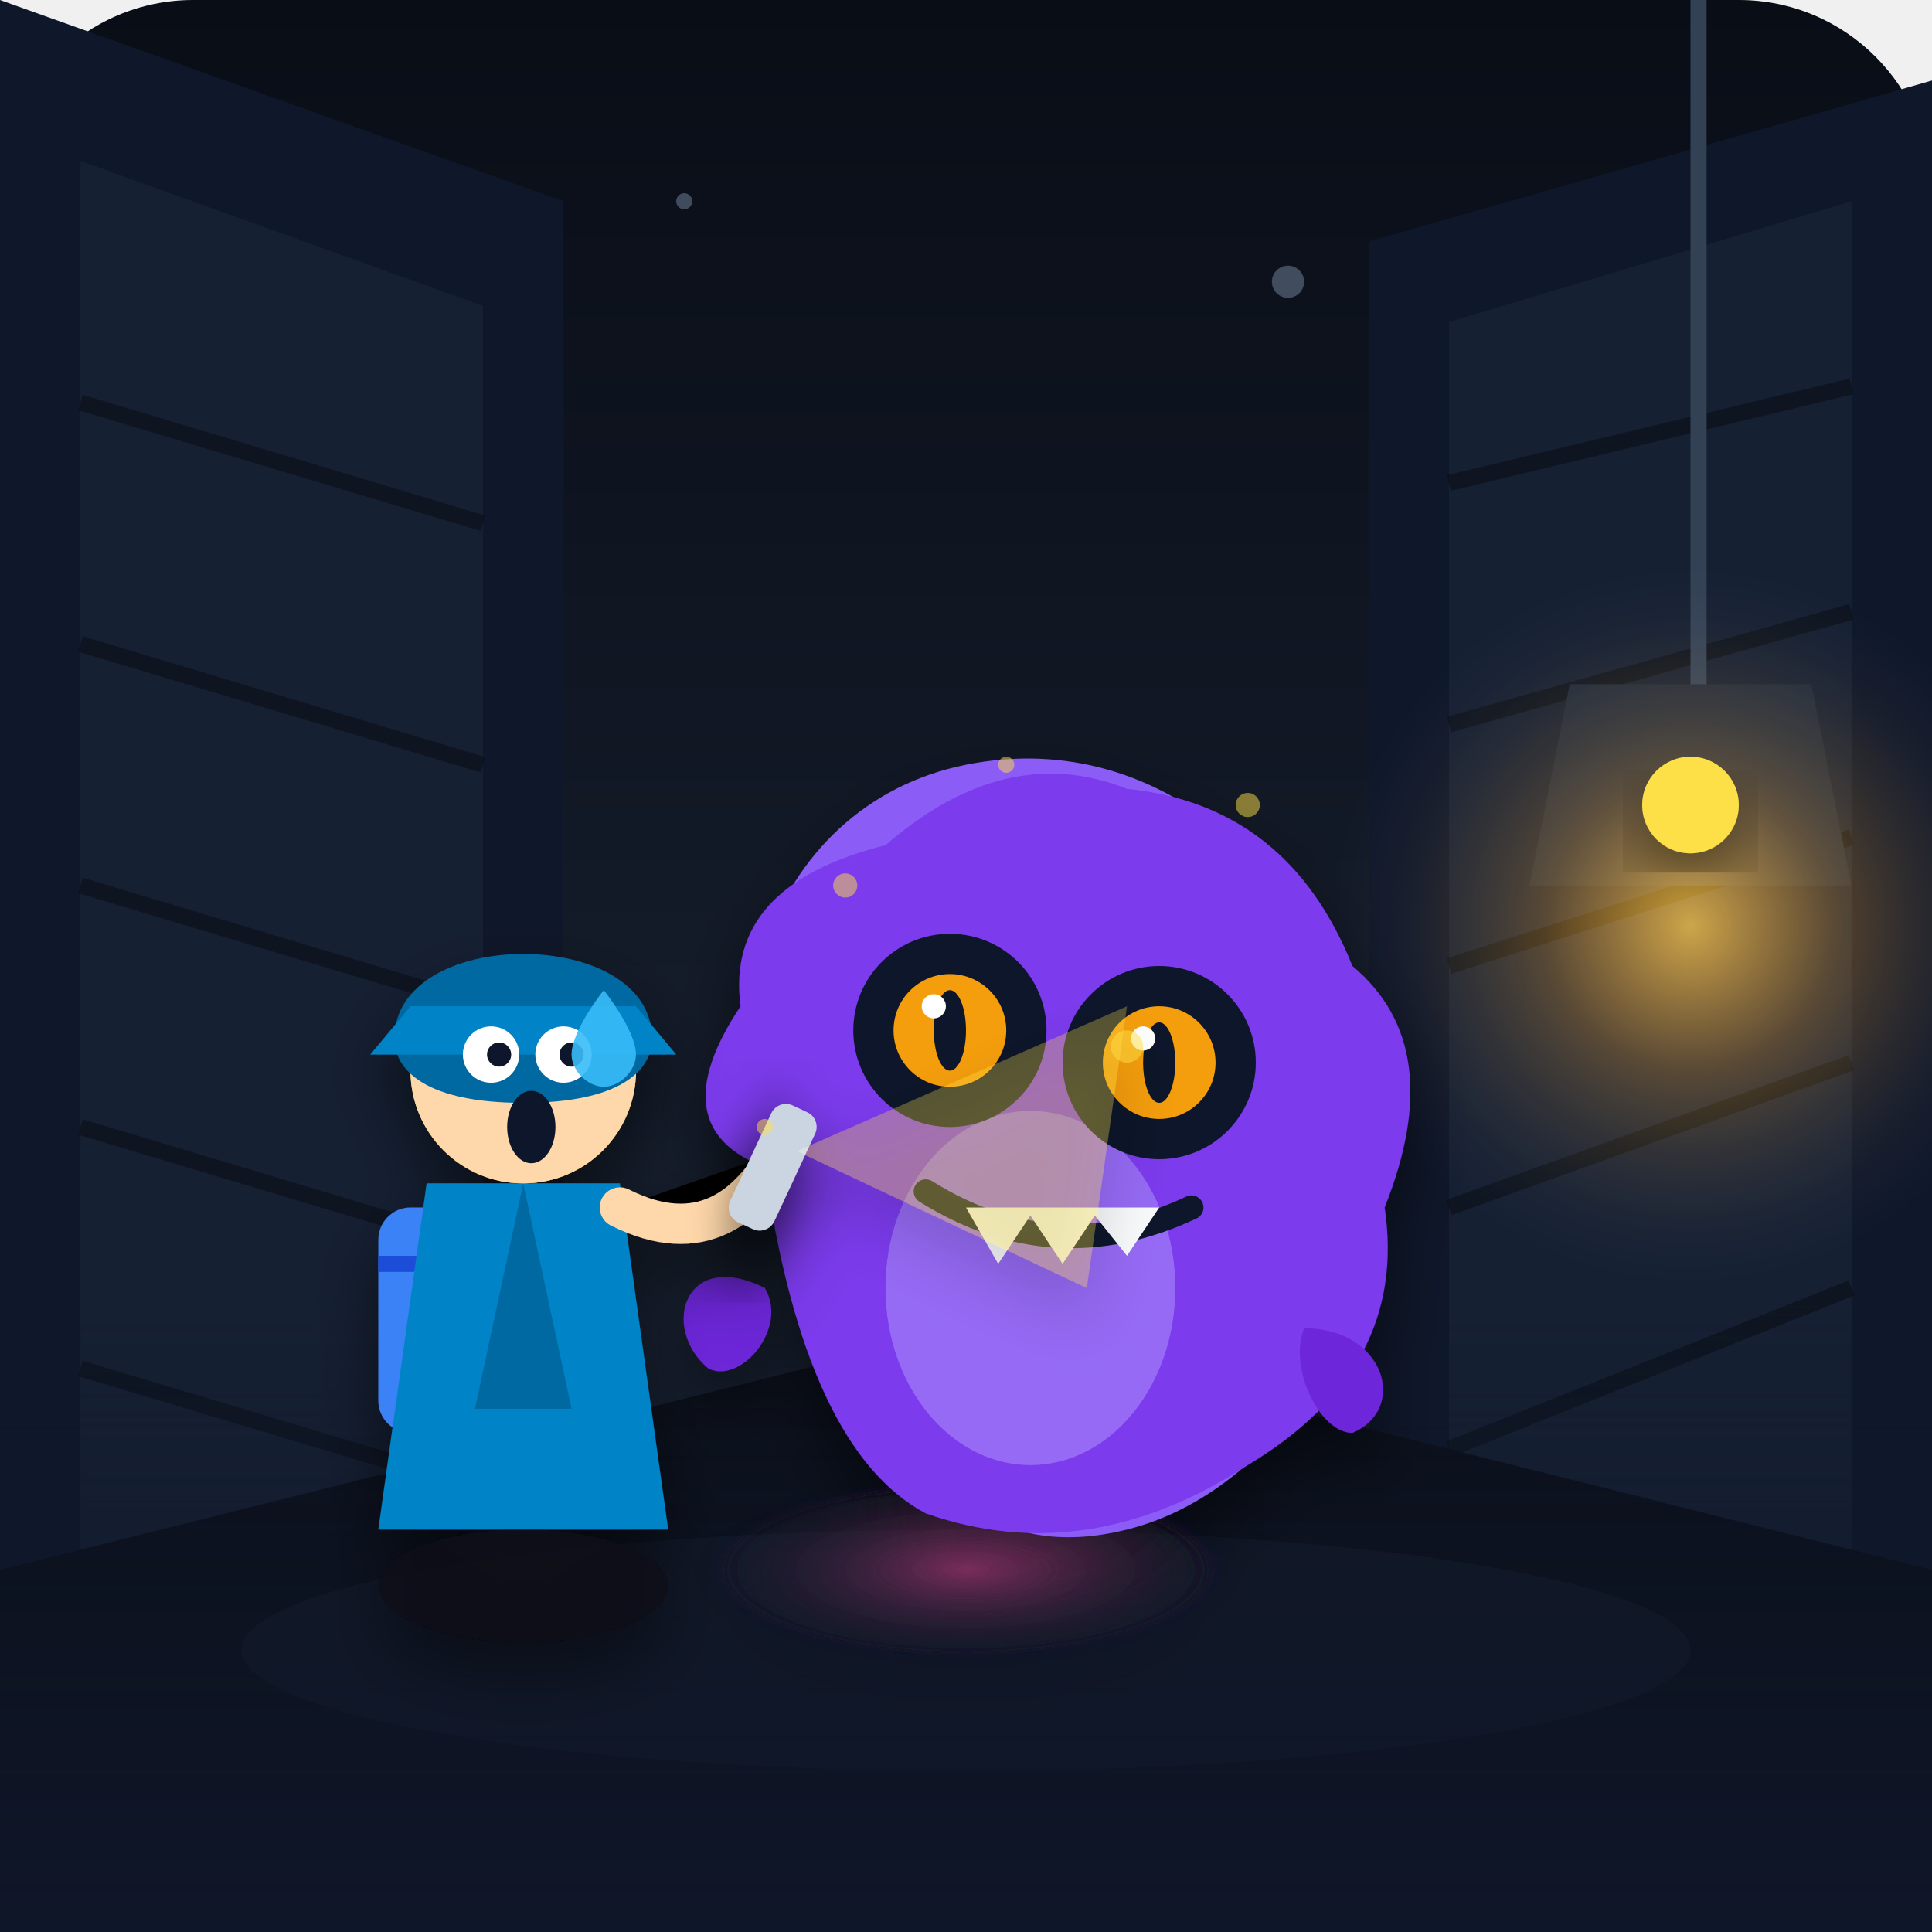
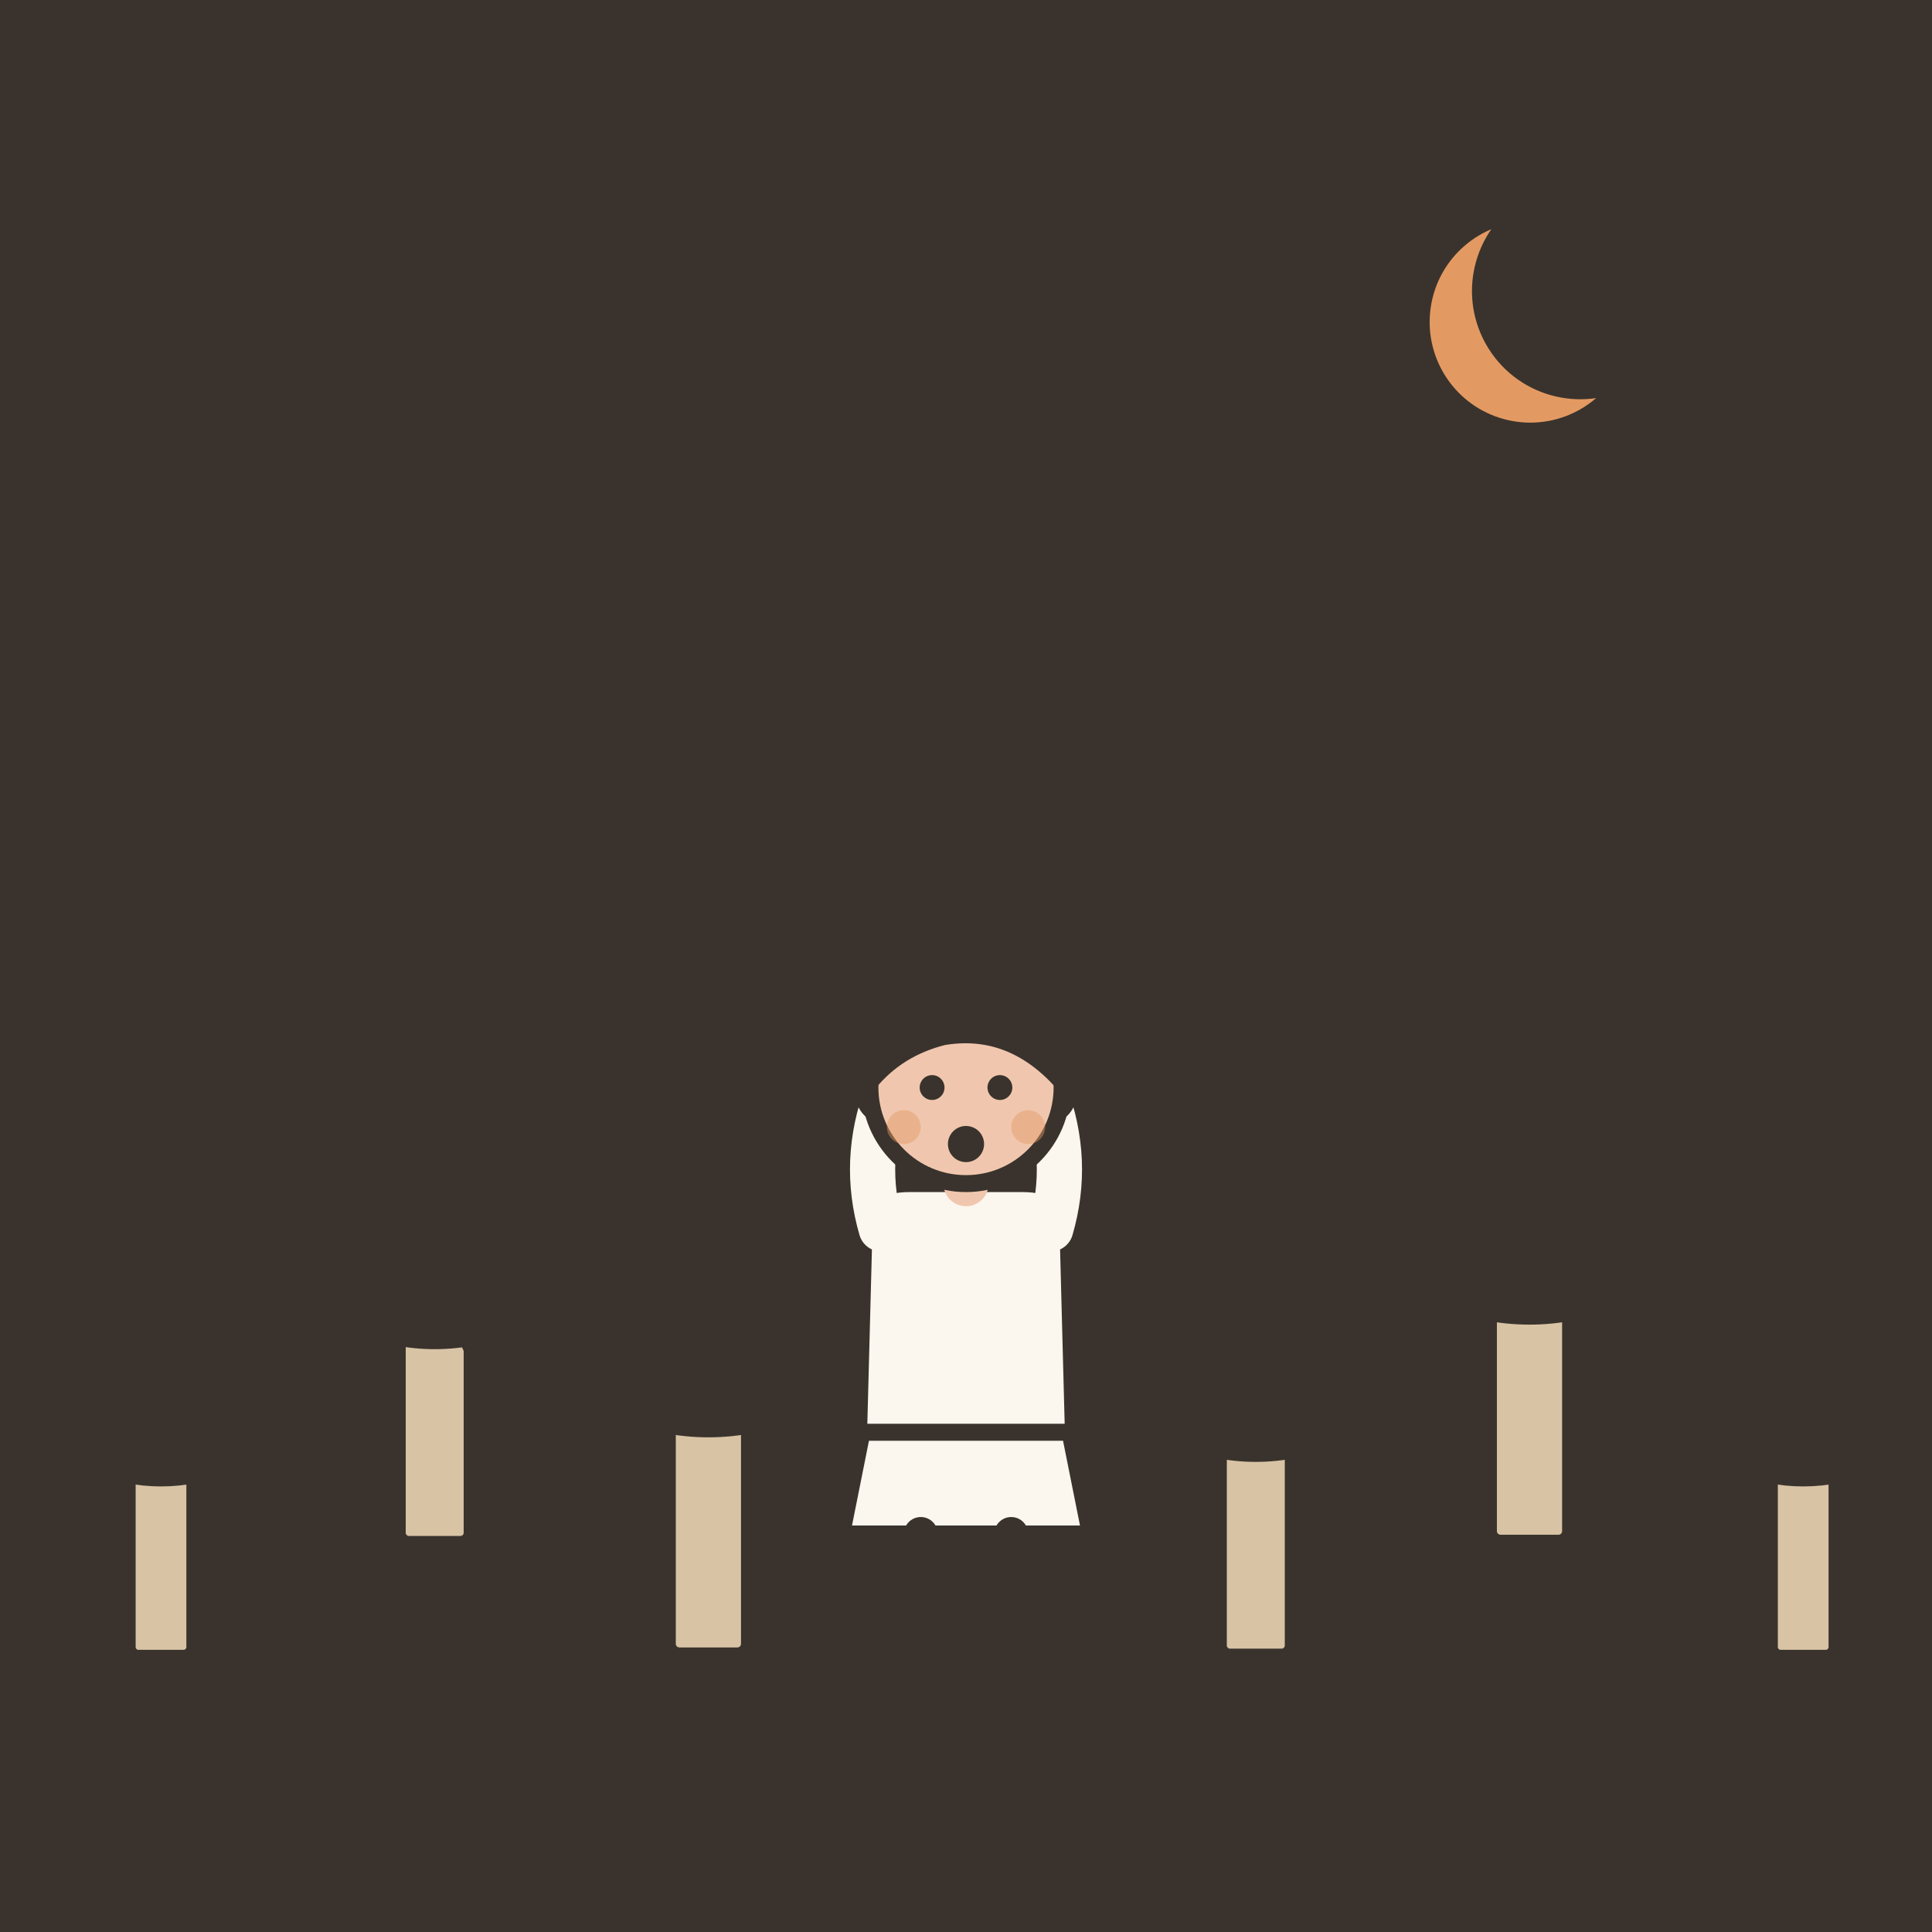
- <svg xmlns="http://www.w3.org/2000/svg" width="240" height="240" viewBox="0 0 240 240">
-   <defs>
-     <linearGradient id="bgGrad" x1="0%" y1="0%" x2="0%" y2="100%">
-       <stop offset="0%" stop-color="#090d16" />
-       <stop offset="100%" stop-color="#1e293b" />
-     </linearGradient>
-     <radialGradient id="lampGlow" cx="50%" cy="50%" r="50%">
-       <stop offset="0%" stop-color="#fbbf24" stop-opacity="0.8" />
-       <stop offset="40%" stop-color="#f59e0b" stop-opacity="0.3" />
-       <stop offset="100%" stop-color="#1e293b" stop-opacity="0" />
-     </radialGradient>
-     <radialGradient id="shadowGlow" cx="50%" cy="50%" r="50%">
-       <stop offset="0%" stop-color="#ec4899" stop-opacity="0.4" />
-       <stop offset="100%" stop-color="#1e293b" stop-opacity="0" />
-     </radialGradient>
-     <linearGradient id="fogGrad" x1="0%" y1="100%" x2="0%" y2="0%">
-       <stop offset="0%" stop-color="#0f172a" stop-opacity="0.9" />
-       <stop offset="100%" stop-color="#0f172a" stop-opacity="0" />
-     </linearGradient>
-     <filter id="dropShadow" x="-20%" y="-20%" width="140%" height="140%">
-       <feDropShadow dx="0" dy="4" stdDeviation="4" flood-color="#000000" flood-opacity="0.5" />
-     </filter>
-   </defs>
-   <rect width="240" height="240" rx="24" fill="url(#bgGrad)" />
-   <g fill="#64748b" opacity="0.6">
-     <circle cx="35" cy="40" r="1.5" />
-     <circle cx="85" cy="25" r="1" />
-     <circle cx="160" cy="35" r="2" />
-     <circle cx="210" cy="65" r="1" />
-     <circle cx="25" cy="90" r="1" />
+ <svg xmlns="http://www.w3.org/2000/svg" viewBox="0 0 240 240" data-style="editorial">
+   <rect width="240" height="240" fill="#F4EDE2" />
+   <rect x="0" y="0" width="240" height="240" rx="0" fill="#3A332D" />
+   <path d="M190 26A14 14 0 1 0 202.6 46.3A11.2 11.2 0 1 1 190 26Z" fill="#E39A62" stroke="#3A332D" stroke-width="3" stroke-linecap="round" stroke-linejoin="round" />
+   <g transform="translate(20 206) scale(0.7 0.7)">
+     <rect x="-6" y="-40" width="12" height="40" rx="2" fill="#D8C3A5" stroke="#3A332D" stroke-width="3" stroke-linecap="round" stroke-linejoin="round" />
+     <circle cx="0" cy="-62" r="30" fill="#3A332D" stroke="#3A332D" stroke-width="3" stroke-linecap="round" stroke-linejoin="round" />
+     <circle cx="-18" cy="-50" r="16" fill="#3A332D" stroke="#3A332D" stroke-width="3" stroke-linecap="round" stroke-linejoin="round" />
+     <circle cx="18" cy="-50" r="16" fill="#3A332D" stroke="#3A332D" stroke-width="3" stroke-linecap="round" stroke-linejoin="round" />
  </g>
-   <circle cx="195" cy="55" r="18" fill="#334155" opacity="0.4" />
-   <circle cx="190" cy="52" r="16" fill="#cbd5e1" opacity="0.2" />
-   <path d="M0,0 L70,25 L70,200 L0,240 Z" fill="#0f172a" />
-   <path d="M10,20 L60,38 L60,190 L10,225 Z" fill="#1e293b" opacity="0.5" />
-   <path d="M10,50 L60,65 M10,80 L60,95 M10,110 L60,125 M10,140 L60,155 M10,170 L60,185 M10,200 L60,215" stroke="#090d16" stroke-width="2" opacity="0.6" />
-   <path d="M240,10 L170,30 L170,210 L240,240 Z" fill="#0f172a" />
-   <path d="M230,25 L180,40 L180,200 L230,220 Z" fill="#1e293b" opacity="0.5" />
-   <path d="M180,60 L230,48 M180,90 L230,76 M180,120 L230,104 M180,150 L230,132 M180,180 L230,160" stroke="#090d16" stroke-width="2" opacity="0.6" />
-   <path d="M0,195 L120,165 L240,195 L240,240 L0,240 Z" fill="#0b0f19" />
-   <ellipse cx="120" cy="205" rx="90" ry="15" fill="#1e293b" opacity="0.3" />
-   <path d="M210,0 L212,0 L212,90 L210,90 Z" fill="#334155" />
-   <path d="M195,85 L225,85 L230,110 L190,110 Z" fill="#1e293b" />
-   <circle cx="210" cy="115" r="45" fill="url(#lampGlow)" style="mix-blend-mode: screen;" />
-   <circle cx="210" cy="100" r="6" fill="#fde047" filter="url(#dropShadow)" />
-   <rect x="0" y="160" width="240" height="80" fill="url(#fogGrad)" pointer-events="none" />
-   <g transform="translate(130, 140)" filter="url(#dropShadow)">
-     <ellipse cx="-10" cy="55" rx="35" ry="12" fill="url(#shadowGlow)" />
-     <path d="M -30,15               C -45,-10 -35,-40 -10,-45               C 15,-50 35,-30 40,-5               C 45,20 30,45 10,50               C -10,55 -20,40 -30,15 Z" fill="#8b5cf6" />
-     <path d="M -35,5 Q -48,0 -38,-15 Q -40,-30 -20,-35 Q -5,-48 10,-42 Q 30,-40 38,-20 Q 50,-10 42,10 Q 45,30 25,42 Q 5,55 -15,48 Q -30,40 -35,5" fill="#7c3aed" />
-     <ellipse cx="-2" cy="20" rx="18" ry="22" fill="#a78bfa" opacity="0.6" />
-     <path d="M -35,20 C -45,15 -48,25 -42,30 C -38,32 -32,25 -35,20 Z" fill="#6d28d9" />
-     <path d="M 32,25 C 42,25 45,35 38,38 C 34,38 30,30 32,25 Z" fill="#6d28d9" />
-     <circle cx="-12" cy="-12" r="12" fill="#0f172a" />
-     <circle cx="14" cy="-8" r="12" fill="#0f172a" />
-     <circle cx="-12" cy="-12" r="7" fill="#f59e0b" />
-     <circle cx="14" cy="-8" r="7" fill="#f59e0b" />
-     <ellipse cx="-12" cy="-12" rx="2" ry="5" fill="#0f172a" />
-     <ellipse cx="14" cy="-8" rx="2" ry="5" fill="#0f172a" />
-     <circle cx="-14" cy="-15" r="1.5" fill="#ffffff" />
-     <circle cx="12" cy="-11" r="1.5" fill="#ffffff" />
-     <path d="M -15,8 Q 1,18 18,10" stroke="#0f172a" stroke-width="3" fill="none" stroke-linecap="round" />
-     <path d="M -10,10 L -6,17 L -2,11 L 2,17 L 6,11 L 10,16 L 14,10 Z" fill="#f8fafc" />
+   <g transform="translate(54 192) scale(0.8 0.8)">
+     <rect x="-6" y="-40" width="12" height="40" rx="2" fill="#D8C3A5" stroke="#3A332D" stroke-width="3" stroke-linecap="round" stroke-linejoin="round" />
+     <circle cx="0" cy="-62" r="30" fill="#3A332D" stroke="#3A332D" stroke-width="3" stroke-linecap="round" stroke-linejoin="round" />
+     <circle cx="-18" cy="-50" r="16" fill="#3A332D" stroke="#3A332D" stroke-width="3" stroke-linecap="round" stroke-linejoin="round" />
+     <circle cx="18" cy="-50" r="16" fill="#3A332D" stroke="#3A332D" stroke-width="3" stroke-linecap="round" stroke-linejoin="round" />
  </g>
-   <g transform="translate(65, 135)" filter="url(#dropShadow)">
-     <ellipse cx="0" cy="62" rx="18" ry="7" fill="#0b0f19" opacity="0.8" />
-     <rect x="-18" y="15" width="12" height="28" rx="4" fill="#3b82f6" />
-     <path d="M -18,22 L -6,22" stroke="#1d4ed8" stroke-width="2" />
-     <path d="M -12,12 L 12,12 L 18,55 L -18,55 Z" fill="#0284c7" />
-     <path d="M 0,12 L 6,40 L -6,40 Z" fill="#0369a1" />
-     <circle cx="0" cy="-2" r="14" fill="#fde047" />
-     <circle cx="0" cy="-2" r="14" fill="#fed7aa" />
-     <path d="M -16,-6 C -16,-20 16,-20 16,-6 C 16,-2 12,2 0,2 C -12,2 -16,-2 -16,-6 Z" fill="#0369a1" />
-     <path d="M -19,-4 L 19,-4 L 14,-10 L -14,-10 Z" fill="#0284c7" />
-     <circle cx="-4" cy="-4" r="3.5" fill="#ffffff" />
-     <circle cx="5" cy="-4" r="3.5" fill="#ffffff" />
-     <circle cx="-3" cy="-4" r="1.5" fill="#0f172a" />
-     <circle cx="6" cy="-4" r="1.5" fill="#0f172a" />
-     <ellipse cx="1" cy="5" rx="3" ry="4.5" fill="#0f172a" />
-     <path d="M 10,-12 C 10,-12 14,-7 14,-4 C 14,-2 12,0 10,0 C 8,0 6,-2 6,-4 C 6,-7 10,-12 10,-12 Z" fill="#38bdf8" opacity="0.9" />
-     <path d="M 12,15 C 22,20 28,15 32,8" stroke="#fed7aa" stroke-width="5" stroke-linecap="round" />
-     <rect x="28" y="2" width="6" height="16" rx="2" fill="#cbd5e1" transform="rotate(25 31 10)" filter="url(#dropShadow)" />
-     <polygon points="34,8 75,-10 70,25" fill="#fde047" opacity="0.3" style="mix-blend-mode: screen;" />
+   <g transform="translate(88 206) scale(0.9 0.9)">
+     <rect x="-6" y="-40" width="12" height="40" rx="2" fill="#D8C3A5" stroke="#3A332D" stroke-width="3" stroke-linecap="round" stroke-linejoin="round" />
+     <circle cx="0" cy="-62" r="30" fill="#3A332D" stroke="#3A332D" stroke-width="3" stroke-linecap="round" stroke-linejoin="round" />
+     <circle cx="-18" cy="-50" r="16" fill="#3A332D" stroke="#3A332D" stroke-width="3" stroke-linecap="round" stroke-linejoin="round" />
+     <circle cx="18" cy="-50" r="16" fill="#3A332D" stroke="#3A332D" stroke-width="3" stroke-linecap="round" stroke-linejoin="round" />
  </g>
-   <g fill="#fde047" opacity="0.5">
-     <circle cx="105" cy="110" r="1.5" />
-     <circle cx="125" cy="95" r="1" />
-     <circle cx="140" cy="130" r="2" />
-     <circle cx="95" cy="140" r="1" />
-     <circle cx="155" cy="100" r="1.5" />
+   <g transform="translate(122 192) scale(0.7 0.7)">
+     <rect x="-6" y="-40" width="12" height="40" rx="2" fill="#D8C3A5" stroke="#3A332D" stroke-width="3" stroke-linecap="round" stroke-linejoin="round" />
+     <circle cx="0" cy="-62" r="30" fill="#3A332D" stroke="#3A332D" stroke-width="3" stroke-linecap="round" stroke-linejoin="round" />
+     <circle cx="-18" cy="-50" r="16" fill="#3A332D" stroke="#3A332D" stroke-width="3" stroke-linecap="round" stroke-linejoin="round" />
+     <circle cx="18" cy="-50" r="16" fill="#3A332D" stroke="#3A332D" stroke-width="3" stroke-linecap="round" stroke-linejoin="round" />
+   </g>
+   <g transform="translate(156 206) scale(0.8 0.8)">
+     <rect x="-6" y="-40" width="12" height="40" rx="2" fill="#D8C3A5" stroke="#3A332D" stroke-width="3" stroke-linecap="round" stroke-linejoin="round" />
+     <circle cx="0" cy="-62" r="30" fill="#3A332D" stroke="#3A332D" stroke-width="3" stroke-linecap="round" stroke-linejoin="round" />
+     <circle cx="-18" cy="-50" r="16" fill="#3A332D" stroke="#3A332D" stroke-width="3" stroke-linecap="round" stroke-linejoin="round" />
+     <circle cx="18" cy="-50" r="16" fill="#3A332D" stroke="#3A332D" stroke-width="3" stroke-linecap="round" stroke-linejoin="round" />
+   </g>
+   <g transform="translate(190 192) scale(0.9 0.9)">
+     <rect x="-6" y="-40" width="12" height="40" rx="2" fill="#D8C3A5" stroke="#3A332D" stroke-width="3" stroke-linecap="round" stroke-linejoin="round" />
+     <circle cx="0" cy="-62" r="30" fill="#3A332D" stroke="#3A332D" stroke-width="3" stroke-linecap="round" stroke-linejoin="round" />
+     <circle cx="-18" cy="-50" r="16" fill="#3A332D" stroke="#3A332D" stroke-width="3" stroke-linecap="round" stroke-linejoin="round" />
+     <circle cx="18" cy="-50" r="16" fill="#3A332D" stroke="#3A332D" stroke-width="3" stroke-linecap="round" stroke-linejoin="round" />
+   </g>
+   <g transform="translate(224 206) scale(0.7 0.7)">
+     <rect x="-6" y="-40" width="12" height="40" rx="2" fill="#D8C3A5" stroke="#3A332D" stroke-width="3" stroke-linecap="round" stroke-linejoin="round" />
+     <circle cx="0" cy="-62" r="30" fill="#3A332D" stroke="#3A332D" stroke-width="3" stroke-linecap="round" stroke-linejoin="round" />
+     <circle cx="-18" cy="-50" r="16" fill="#3A332D" stroke="#3A332D" stroke-width="3" stroke-linecap="round" stroke-linejoin="round" />
+     <circle cx="18" cy="-50" r="16" fill="#3A332D" stroke="#3A332D" stroke-width="3" stroke-linecap="round" stroke-linejoin="round" />
+   </g>
+   <g transform="translate(120 206) scale(0.702 0.702)">
+     <path d="M-18 -42L-22 -22L22 -22L18 -42Z" fill="#FBF6EE" stroke="#3A332D" stroke-width="3" stroke-linecap="round" stroke-linejoin="round" />
+     <path d="M-8 -22L-9 0" stroke="#3A332D" stroke-width="6" stroke-linecap="round" fill="none" />
+     <path d="M8 -22L9 0" stroke="#3A332D" stroke-width="6" stroke-linecap="round" fill="none" />
+     <ellipse cx="-11" cy="0" rx="7" ry="3.5" fill="#3A332D" />
+     <ellipse cx="11" cy="0" rx="7" ry="3.5" fill="#3A332D" />
+     <path d="M-17 -104Q-20 -78 -14 -70L-6 -78L6 -78L14 -70Q20 -78 17 -104Z" fill="#3A332D" />
+     <path d="M-18 -78Q-18 -84 -10 -84L10 -84Q18 -84 18 -78L19 -40L-19 -40Z" fill="#FBF6EE" stroke="#3A332D" stroke-width="3" stroke-linecap="round" stroke-linejoin="round" />
+     <path d="M-15 -76Q-18.5 -88 -14 -100" fill="none" stroke="#FBF6EE" stroke-width="8" stroke-linecap="round" stroke-linejoin="round" />
+     <circle cx="-14" cy="-100" r="4.6" fill="#F0C7AE" stroke="#3A332D" stroke-linecap="round" stroke-linejoin="round" stroke-width="2" />
+     <path d="M15 -76Q18.5 -88 14 -100" fill="none" stroke="#FBF6EE" stroke-width="8" stroke-linecap="round" stroke-linejoin="round" />
+     <circle cx="14" cy="-100" r="4.6" fill="#F0C7AE" stroke="#3A332D" stroke-linecap="round" stroke-linejoin="round" stroke-width="2" />
+     <path d="M0 -84L0 -88" stroke="#F0C7AE" stroke-width="8" stroke-linecap="round" fill="none" />
+     <circle cx="0" cy="-101" r="17" fill="#F0C7AE" stroke="#3A332D" stroke-width="3" stroke-linecap="round" stroke-linejoin="round" />
+     <path d="M-17 -102Q-16 -121 0 -121Q16 -121 17 -102Q8 -112 -4 -110Q-12 -108 -17 -102Z" fill="#3A332D" stroke="#3A332D" stroke-width="3" stroke-linecap="round" stroke-linejoin="round" />
+     <circle cx="-6" cy="-101" r="2.2" fill="#3A332D" />
+     <circle cx="6" cy="-101" r="2.2" fill="#3A332D" />
+     <circle cx="0" cy="-91" r="3.2" fill="#3A332D" />
+     <circle cx="-11" cy="-94" r="3" fill="#E39A62" opacity="0.45" />
+     <circle cx="11" cy="-94" r="3" fill="#E39A62" opacity="0.45" />
  </g>
</svg>
